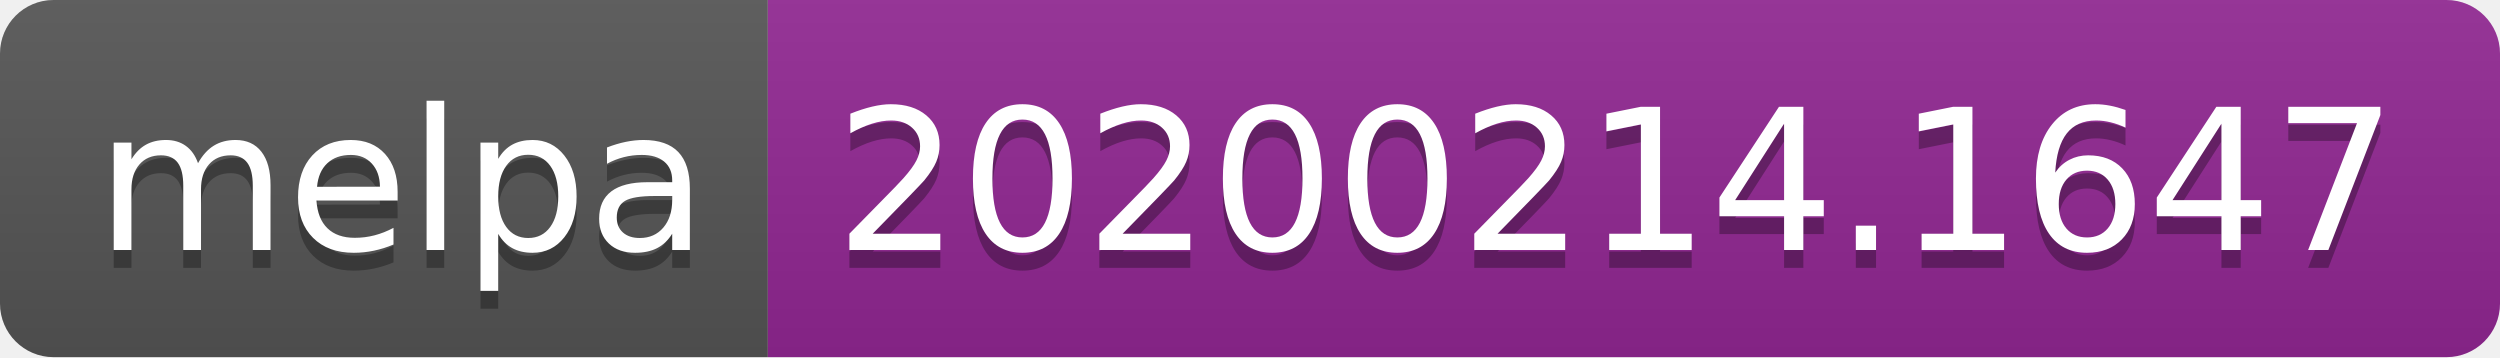
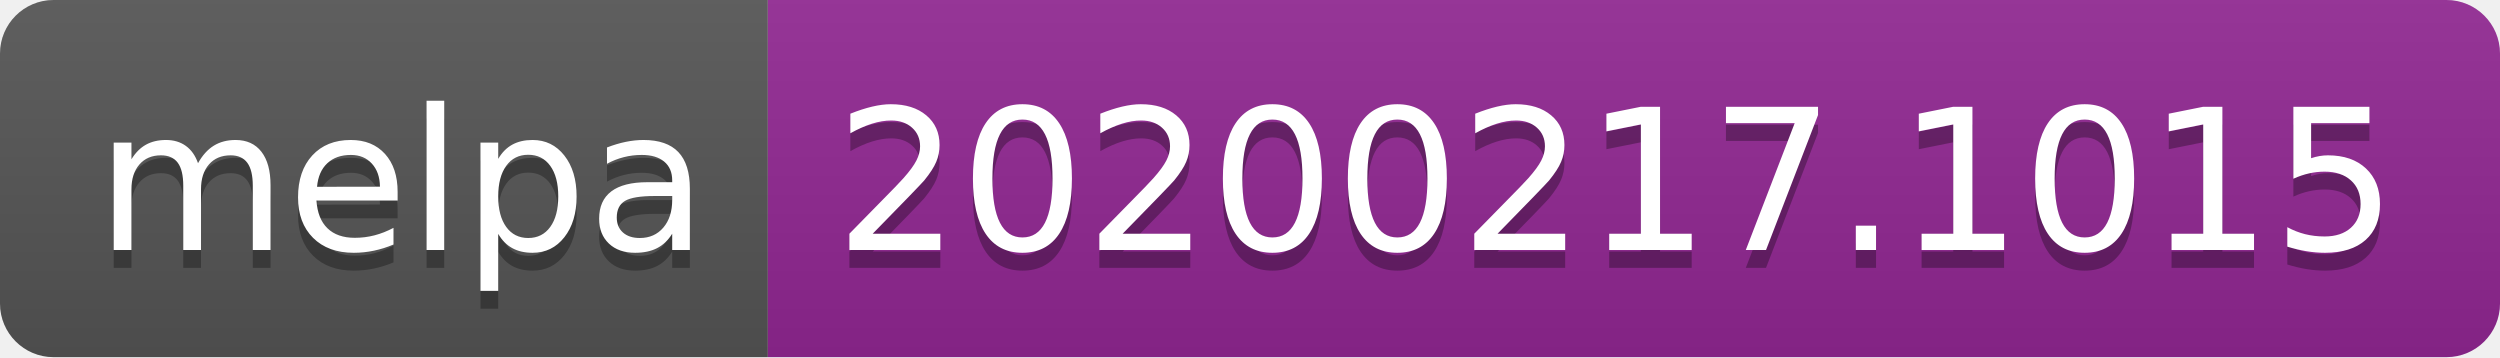
<svg xmlns="http://www.w3.org/2000/svg" width="140" height="20">
  <linearGradient id="b" x2="0" y2="100%">
    <stop offset="0" stop-color="#bbb" stop-opacity=".1" />
    <stop offset="1" stop-opacity=".1" />
  </linearGradient>
  <clipPath id="a">
    <rect width="140" height="20" rx="3" fill="#fff" />
  </clipPath>
  <g clip-path="url(#a)">
    <path fill="#555" d="M0 0h43v20H0z" />
    <path fill="#922793" d="M43 0h97v20H43z" />
    <path fill="url(#b)" d="M0 0h140v20H0z" />
  </g>
  <g fill="#fff" text-anchor="middle" font-family="DejaVu Sans,Verdana,Geneva,sans-serif" font-size="110">
    <text x="225" y="150" fill="#010101" fill-opacity=".3" transform="scale(.1)" textLength="330">melpa</text>
    <text x="225" y="140" transform="scale(.1)" textLength="330">melpa</text>
-     <text x="905" y="150" fill="#010101" fill-opacity=".3" transform="scale(.1)" textLength="870">20200214.1647</text>
-     <text x="905" y="140" transform="scale(.1)" textLength="870">20200214.1647</text>
+     <text x="905" y="150" fill="#010101" fill-opacity=".3" transform="scale(.1)" textLength="870">20200217.1015</text>
+     <text x="905" y="140" transform="scale(.1)" textLength="870">20200217.1015</text>
  </g>
</svg>
